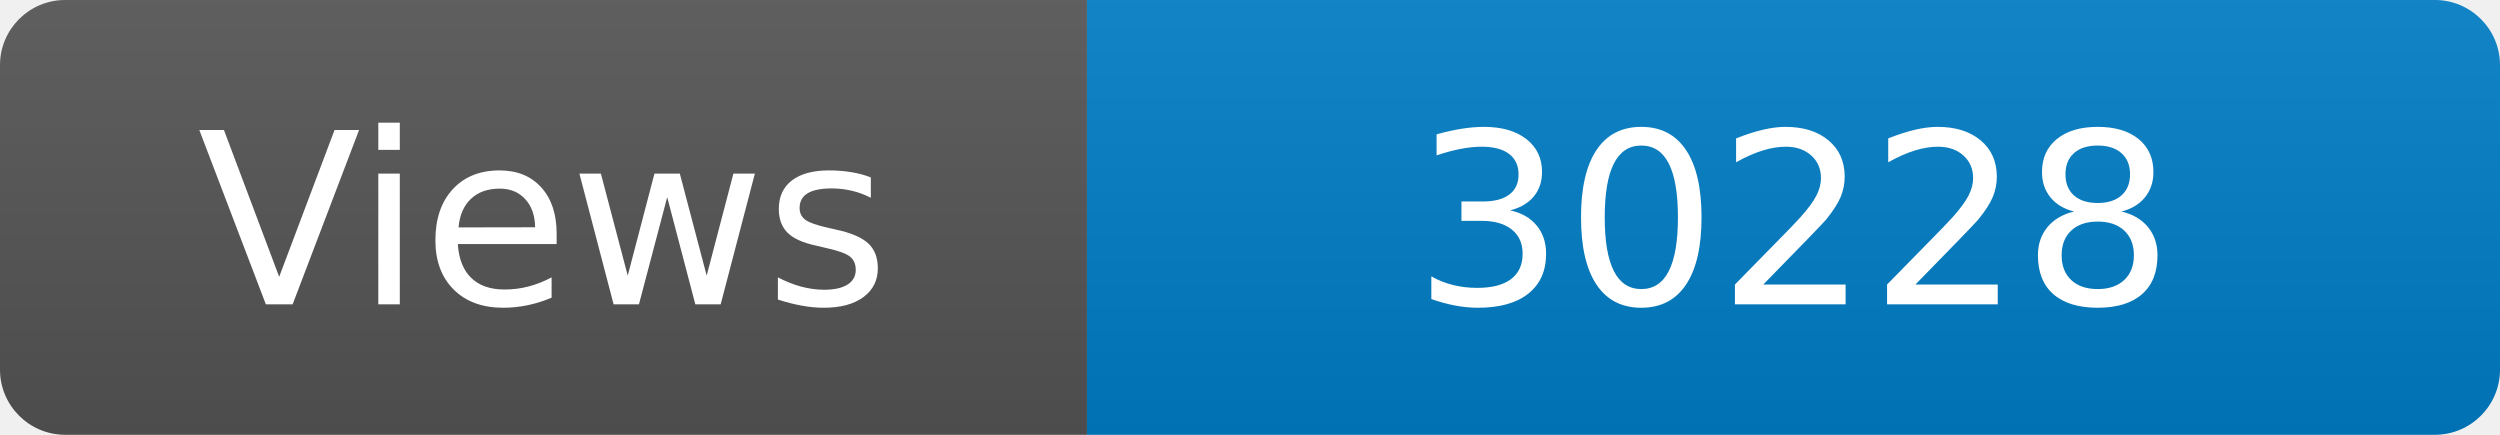
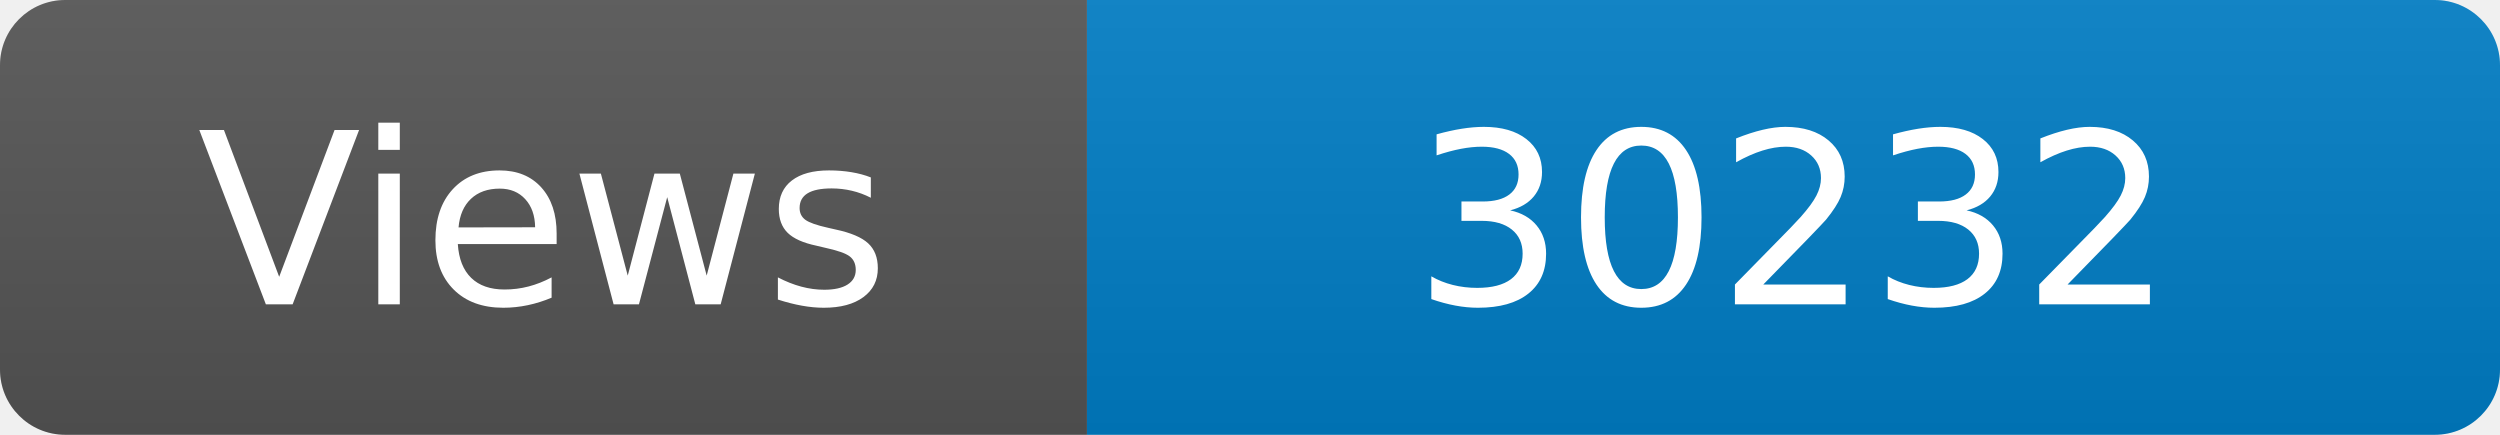
<svg xmlns="http://www.w3.org/2000/svg" width="115" height="20" role="img" aria-label="Maintained?: yes">
  <linearGradient id="s" x2="0" y2="100%">
    <stop offset="0" stop-color="#bbb" stop-opacity=".1" />
    <stop offset="1" stop-opacity=".1" />
  </linearGradient>
  <clipPath id="r">
    <rect width="115" height="20" rx="3" fill="#fff" />
  </clipPath>
  <g clip-path="url(#r)">
    <rect width="50" height="20" fill="#555" />
    <rect x="50" width="160" height="20" fill="#007ec6" />
    <rect width="115" height="20" fill="url(#s)" />
  </g>
  <g fill="#fff" text-anchor="middle" font-family="Verdana,Geneva,DejaVu Sans,sans-serif" font-size="110">
    <text x="250" y="140" transform="scale(.1)" fill="#fff">Views</text>
-     <text x="825" y="140" transform="scale(.1)" fill="#fff">30228</text>
+     <text x="825" y="140" transform="scale(.1)" fill="#fff">30232</text>
  </g>
</svg>
